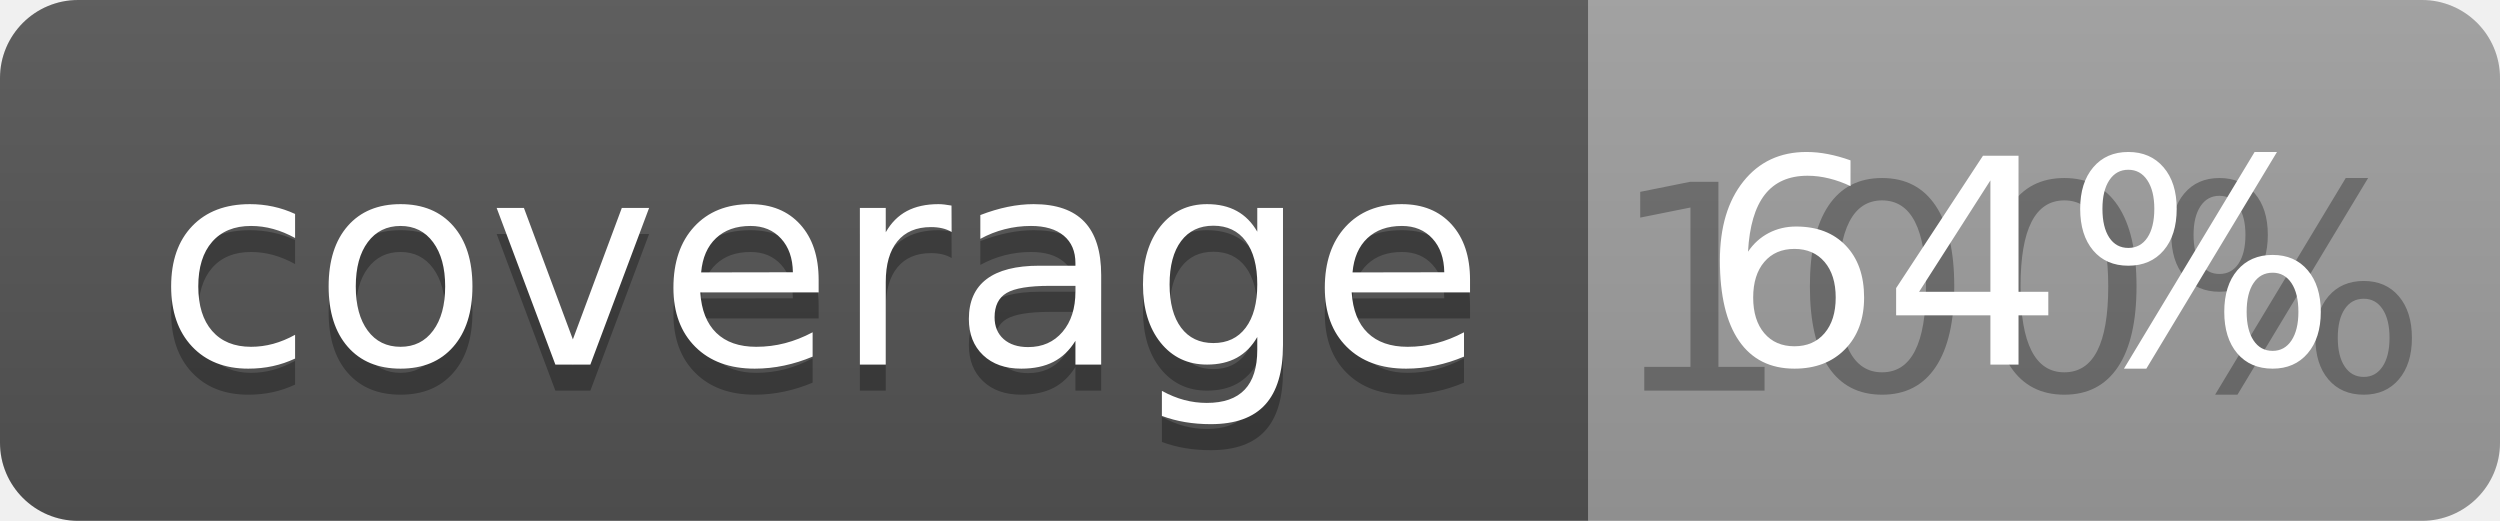
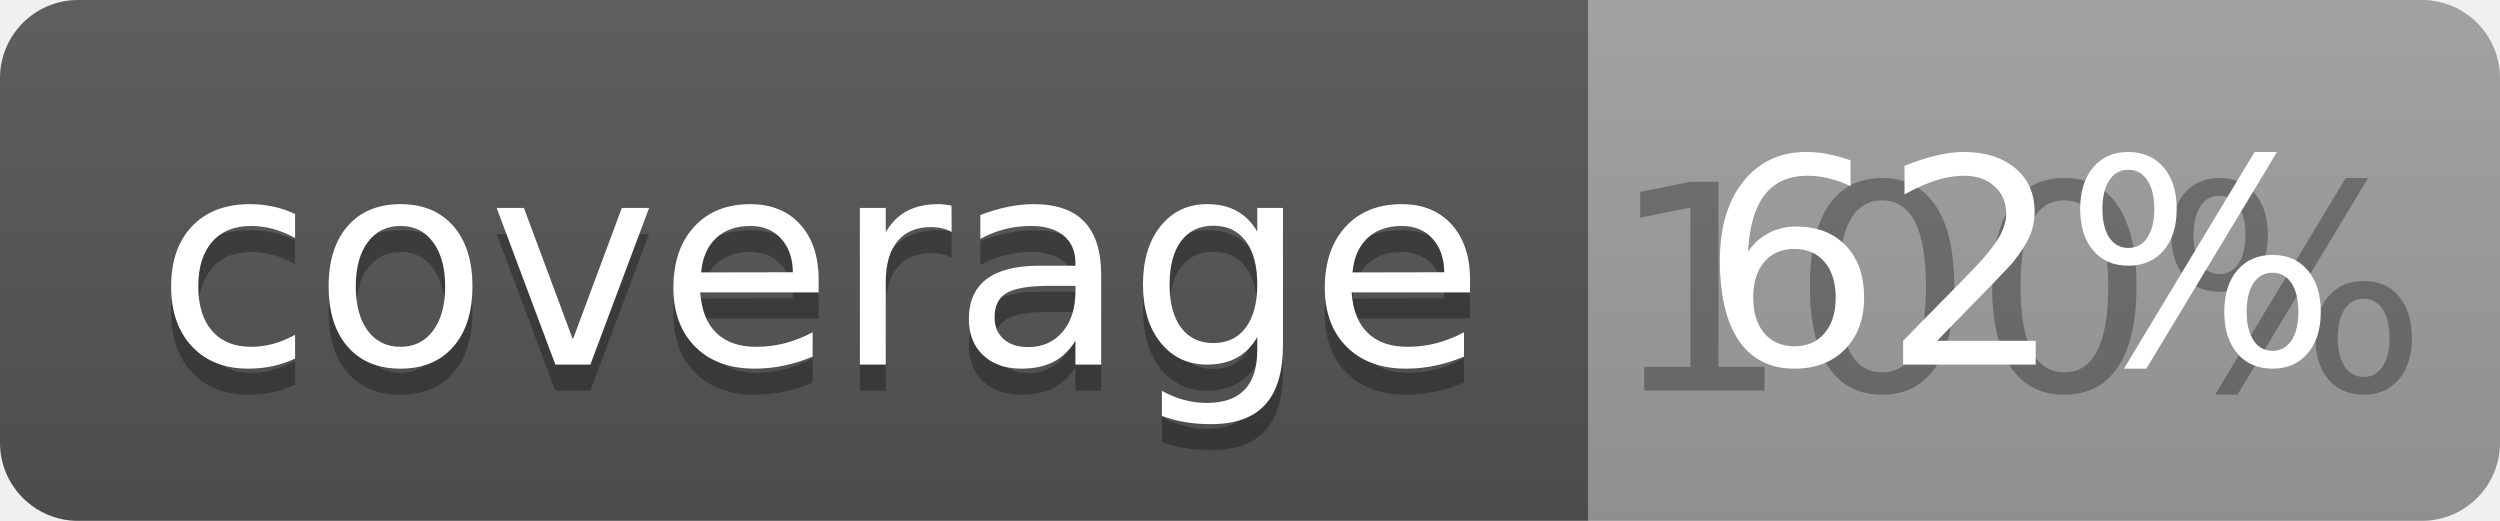
<svg xmlns="http://www.w3.org/2000/svg" width="96" height="20">
  <linearGradient id="b" x2="0" y2="100%">
    <stop offset="0" stop-color="#bbb" stop-opacity=".1" />
    <stop offset="1" stop-opacity=".1" />
  </linearGradient>
  <clipPath id="a">
    <rect width="96" height="20" rx="3" fill="#fff" />
  </clipPath>
  <g clip-path="url(#a)">
    <path fill="#555" d="M0 0h61v20H0z" />
    <path fill="#9F9F9F" d="M61 0h35v20H61z" />
    <path fill="url(#b)" d="M0 0h96v20H0z" />
  </g>
  <g fill="#fff" text-anchor="middle" font-family="DejaVu Sans,Verdana,Geneva,sans-serif" font-size="110">
    <text x="315" y="150" fill="#010101" fill-opacity=".3" transform="scale(.1)" textLength="510">coverage</text>
    <text x="315" y="140" transform="scale(.1)" textLength="510">coverage</text>
    <text x="775" y="150" fill="#010101" fill-opacity=".3" transform="scale(.1)" textLength="250">100%</text>
-     <text x="775" y="140" transform="scale(.1)" textLength="250">64%</text>
+     <text x="775" y="140" transform="scale(.1)" textLength="250">62%</text>
  </g>
</svg>
